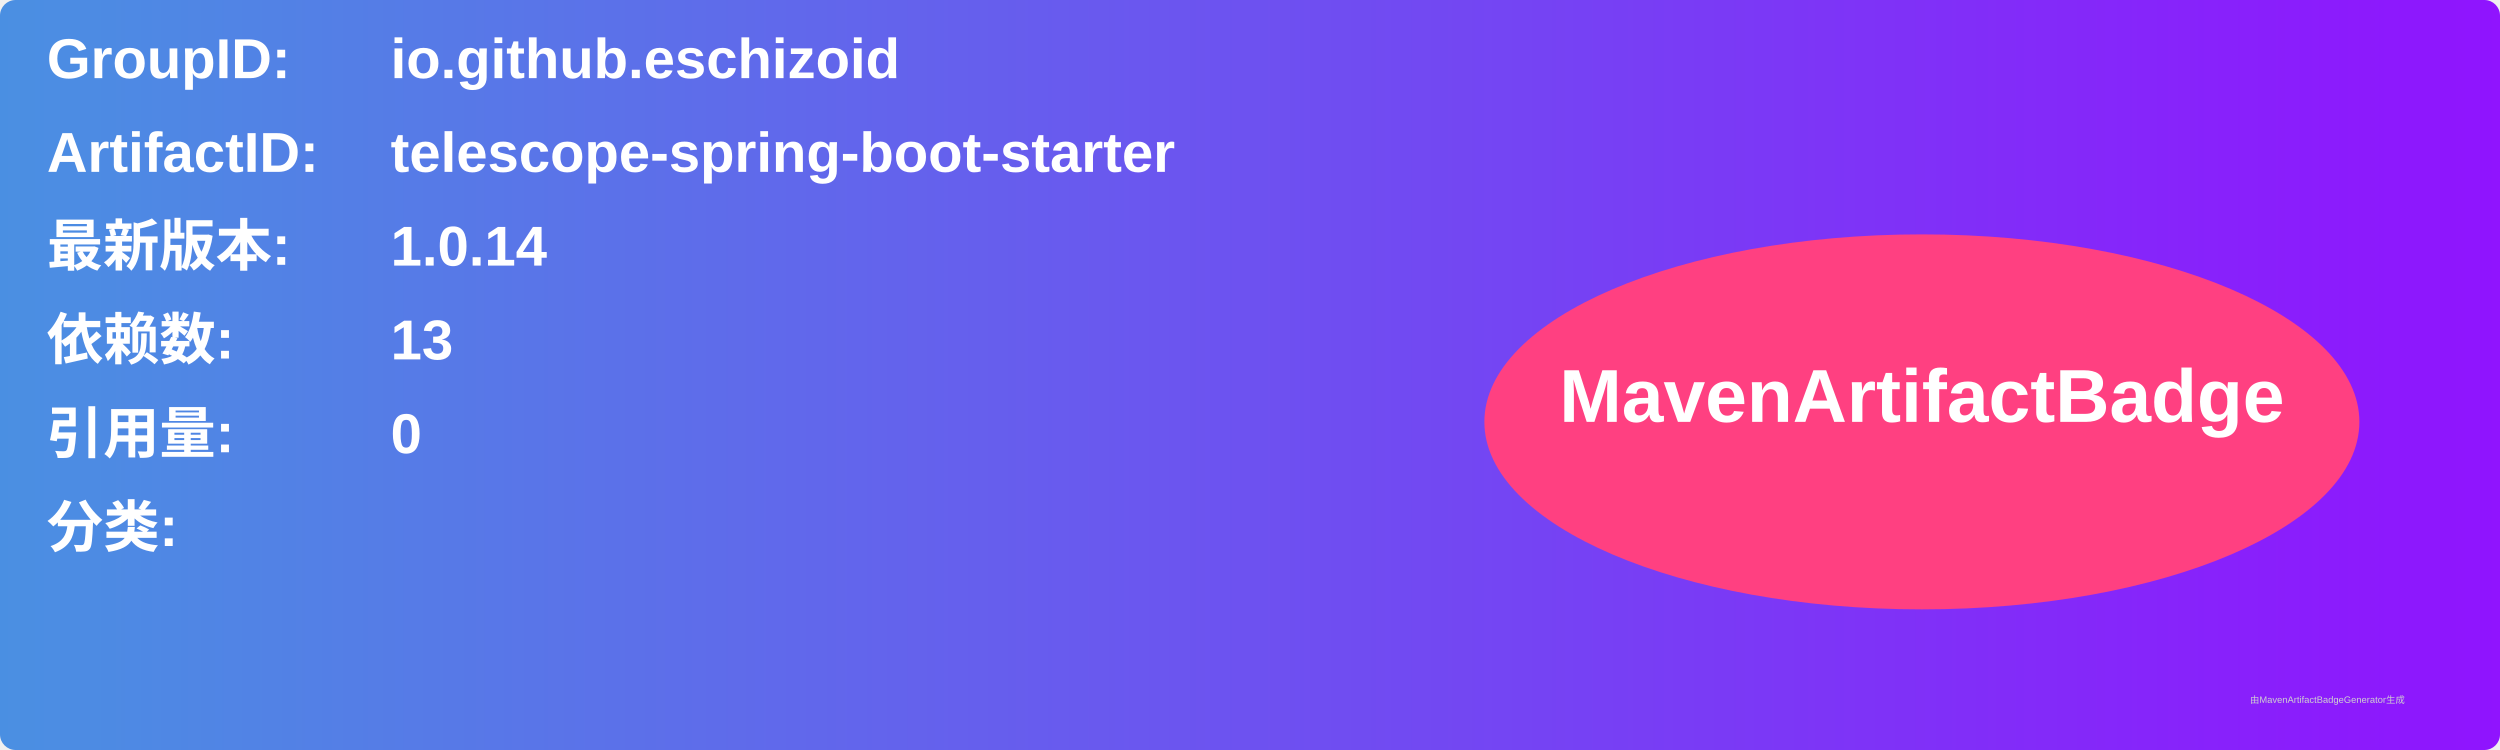
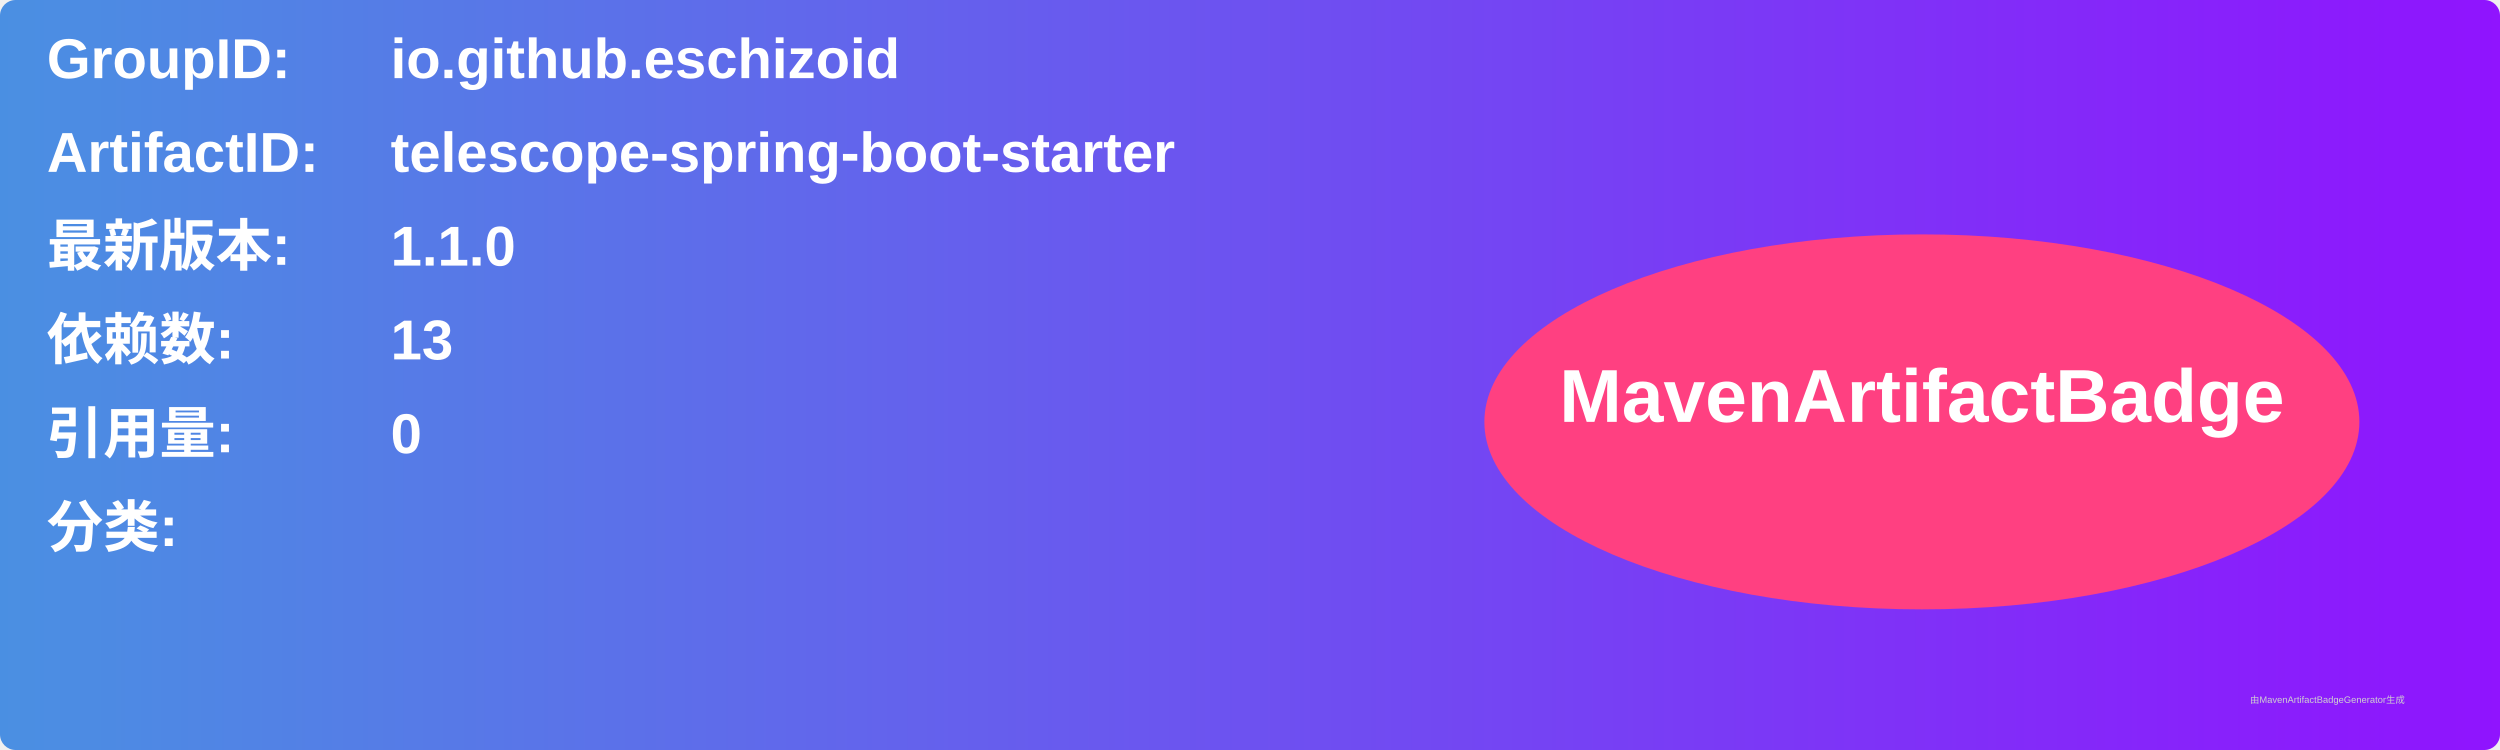
<svg xmlns="http://www.w3.org/2000/svg" width="800" height="240" viewBox="0 0 800 240">
  <linearGradient id="grad" x1="0%" y1="0%" x2="100%" y2="0%">
    <stop offset="0%" stop-color="#4a90e2" />
    <stop offset="100%" stop-color="#9013fe" />
  </linearGradient>
  <rect width="100%" height="100%" rx="5" ry="5" fill="url(#grad)" />
  <g transform="translate(15, 15)">
    <text x="0" y="10" font-family="Arial" font-size="18" fill="white" font-weight="bold" width="260">GroupID:</text>
    <text x="110" y="10" font-family="Arial" font-size="18" fill="white" font-weight="bold" width="460">io.github.eschizoid</text>
    <text x="0" y="40" font-family="Arial" font-size="18" fill="white" font-weight="bold" width="260">ArtifactID:</text>
    <text x="110" y="40" font-family="Arial" font-size="18" fill="white" font-weight="bold" width="460">telescope-spring-boot-starter</text>
    <text x="0" y="70" font-family="Arial" font-size="18" fill="white" font-weight="bold">最新版本:</text>
    <text x="110" y="70" font-family="Arial" font-size="18" fill="white" font-weight="bold">
-       <tspan font-weight="bold">1.0.14</tspan>
+       <tspan font-weight="bold">1.1.0</tspan>
    </text>
    <text x="0" y="100" font-family="Arial" font-size="18" fill="white" font-weight="bold">依赖数: </text>
    <text x="110" y="100" font-family="Arial" font-size="18" fill="white">
      <tspan font-weight="bold">13</tspan>
    </text>
    <text x="0" y="130" font-family="Arial" font-size="18" fill="white" font-weight="bold">引用量: </text>
    <text x="110" y="130" font-family="Arial" font-size="18" fill="white">
      <tspan font-weight="bold">0</tspan>
    </text>
    <text x="0" y="160" font-family="Arial" font-size="18" fill="white" font-weight="bold">分类:</text>
    <text x="10" y="190" font-family="Arial" font-size="10" fill="white">
      <tspan font-weight="bold" />
    </text>
    <ellipse cx="600" cy="120" rx="140" ry="60" fill="#ff4081" />
    <text x="600" y="120" text-anchor="middle" font-family="Arial" font-size="24" fill="white" font-weight="bold">MavenArtifactBadge</text>
  </g>
  <text x="720" y="225" font-family="Arial" font-size="3" fill="#d0d0d0">由MavenArtifactBadgeGenerator生成</text>
</svg>
